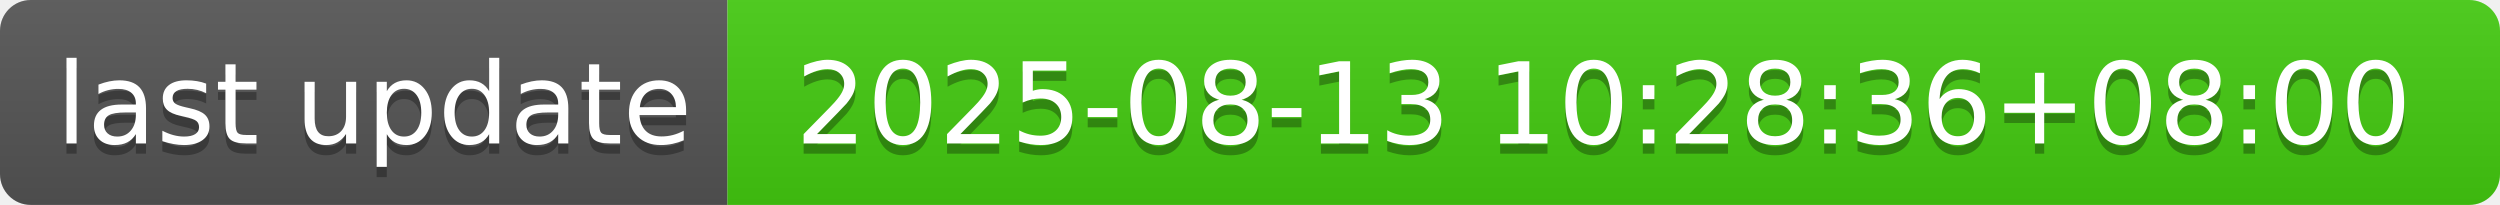
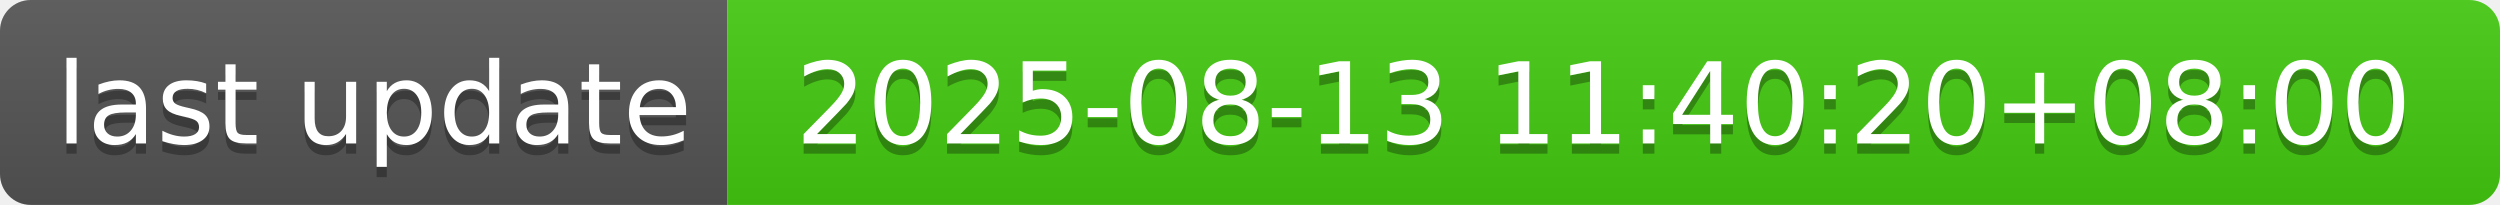
- <svg xmlns="http://www.w3.org/2000/svg" width="244" height="20" role="img" aria-label="last update: 2025-08-13 10:28:36+08:00">
+ <svg xmlns="http://www.w3.org/2000/svg" width="244" height="20" role="img" aria-label="last update: 2025-08-13 11:40:20+08:00">
  <linearGradient id="s" x2="0" y2="100%">
    <stop offset="0" stop-color="#bbb" stop-opacity=".1" />
    <stop offset="1" stop-opacity=".1" />
  </linearGradient>
  <clipPath id="r">
    <rect width="244" height="20" rx="3" fill="#fff" />
  </clipPath>
  <g clip-path="url(#r)">
    <rect width="71" height="20" fill="#555" />
    <rect x="71" width="173" height="20" fill="#4c1" />
    <rect width="244" height="20" fill="url(#s)" />
  </g>
  <g fill="#fff" text-anchor="middle" font-family="Verdana,Geneva,DejaVu Sans,sans-serif" text-rendering="geometricPrecision" font-size="110">
    <text aria-hidden="true" x="365" y="150" fill="#010101" fill-opacity=".3" transform="scale(.1)" textLength="610">last update</text>
    <text x="365" y="140" transform="scale(.1)" fill="#fff" textLength="610">last update</text>
-     <text aria-hidden="true" x="1565" y="150" fill="#010101" fill-opacity=".3" transform="scale(.1)" textLength="1630">2025-08-13 10:28:36+08:00</text>
-     <text x="1565" y="140" transform="scale(.1)" fill="#fff" textLength="1630">2025-08-13 10:28:36+08:00</text>
+     <text aria-hidden="true" x="1565" y="150" fill="#010101" fill-opacity=".3" transform="scale(.1)" textLength="1630">2025-08-13 11:40:20+08:00</text>
+     <text x="1565" y="140" transform="scale(.1)" fill="#fff" textLength="1630">2025-08-13 11:40:20+08:00</text>
  </g>
</svg>
